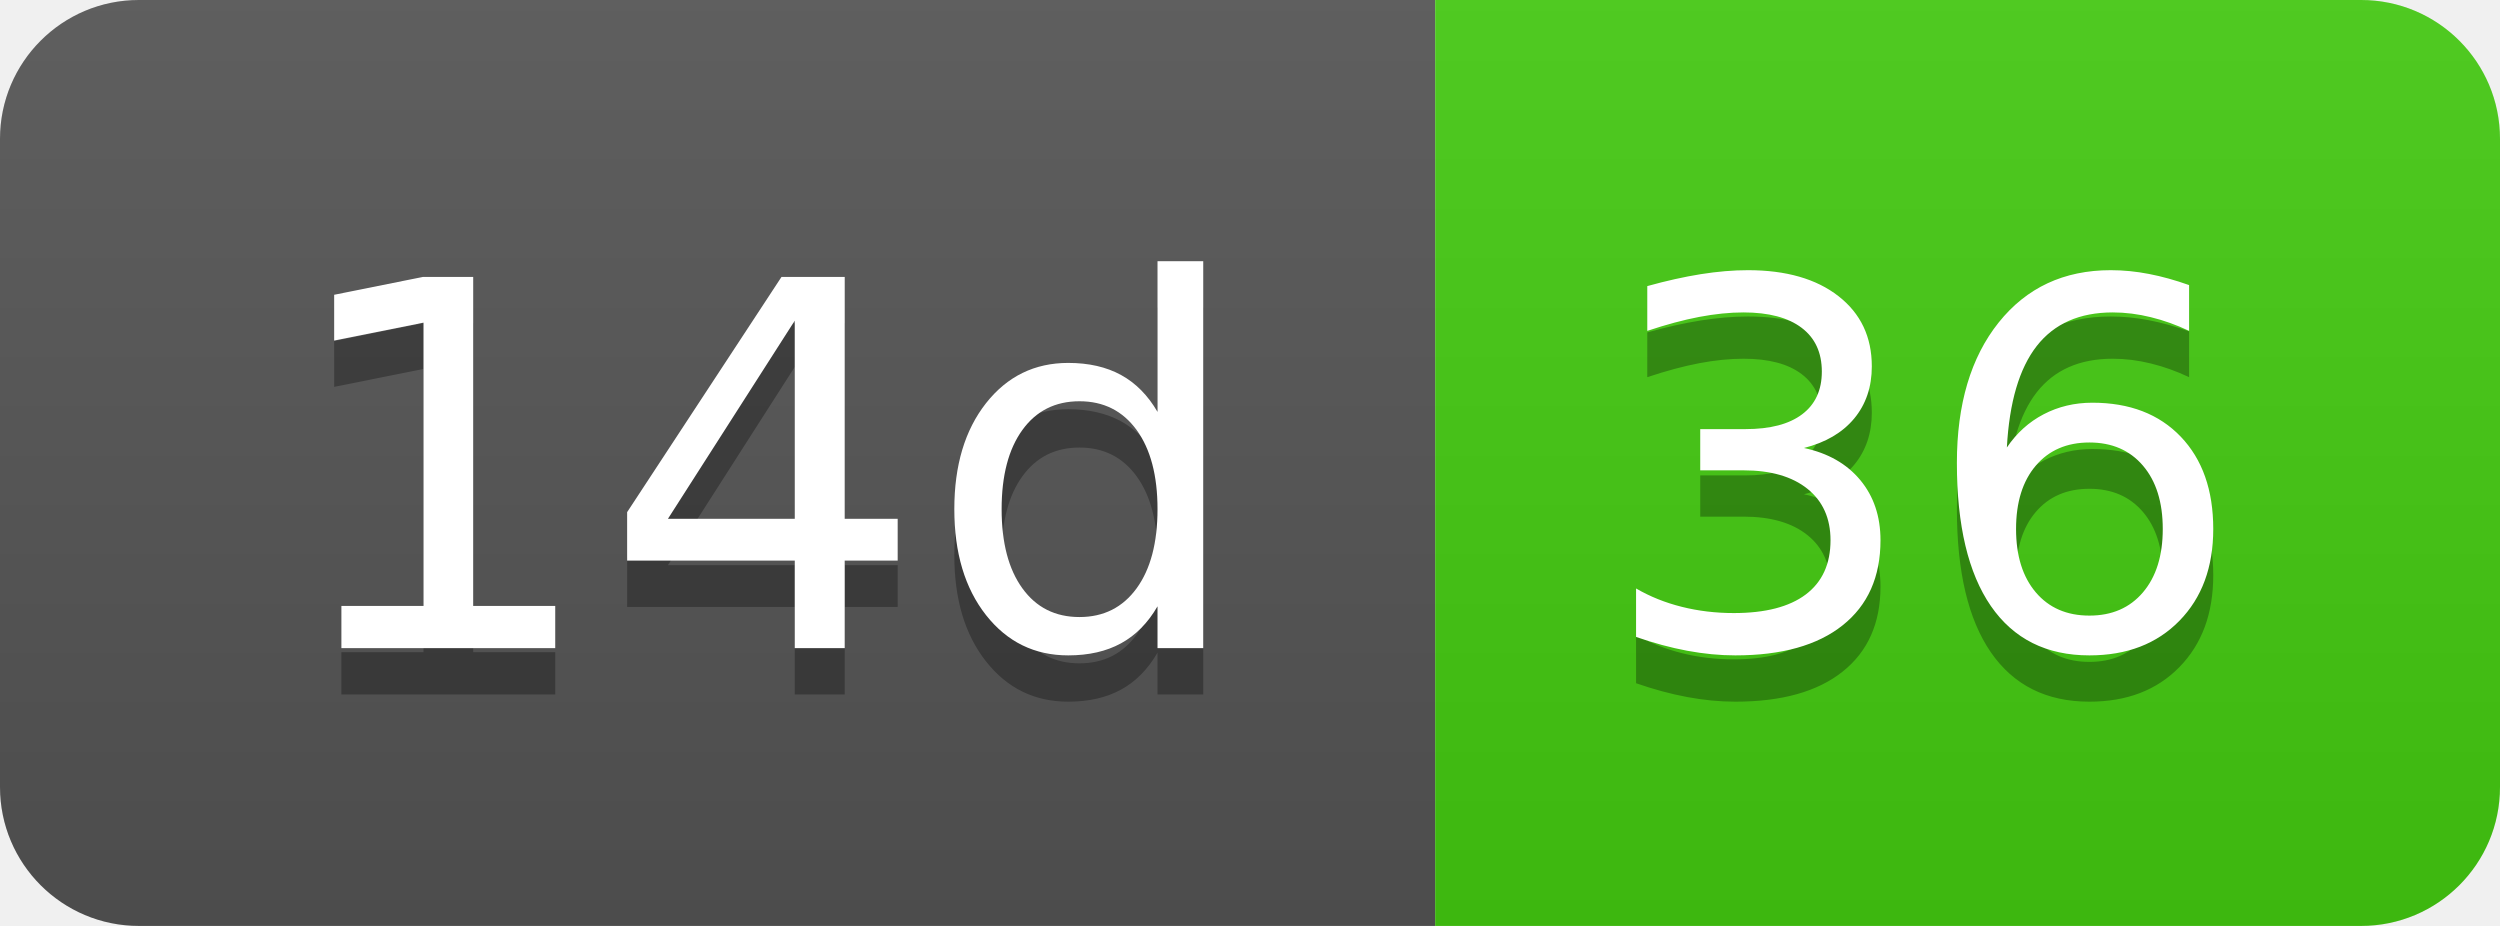
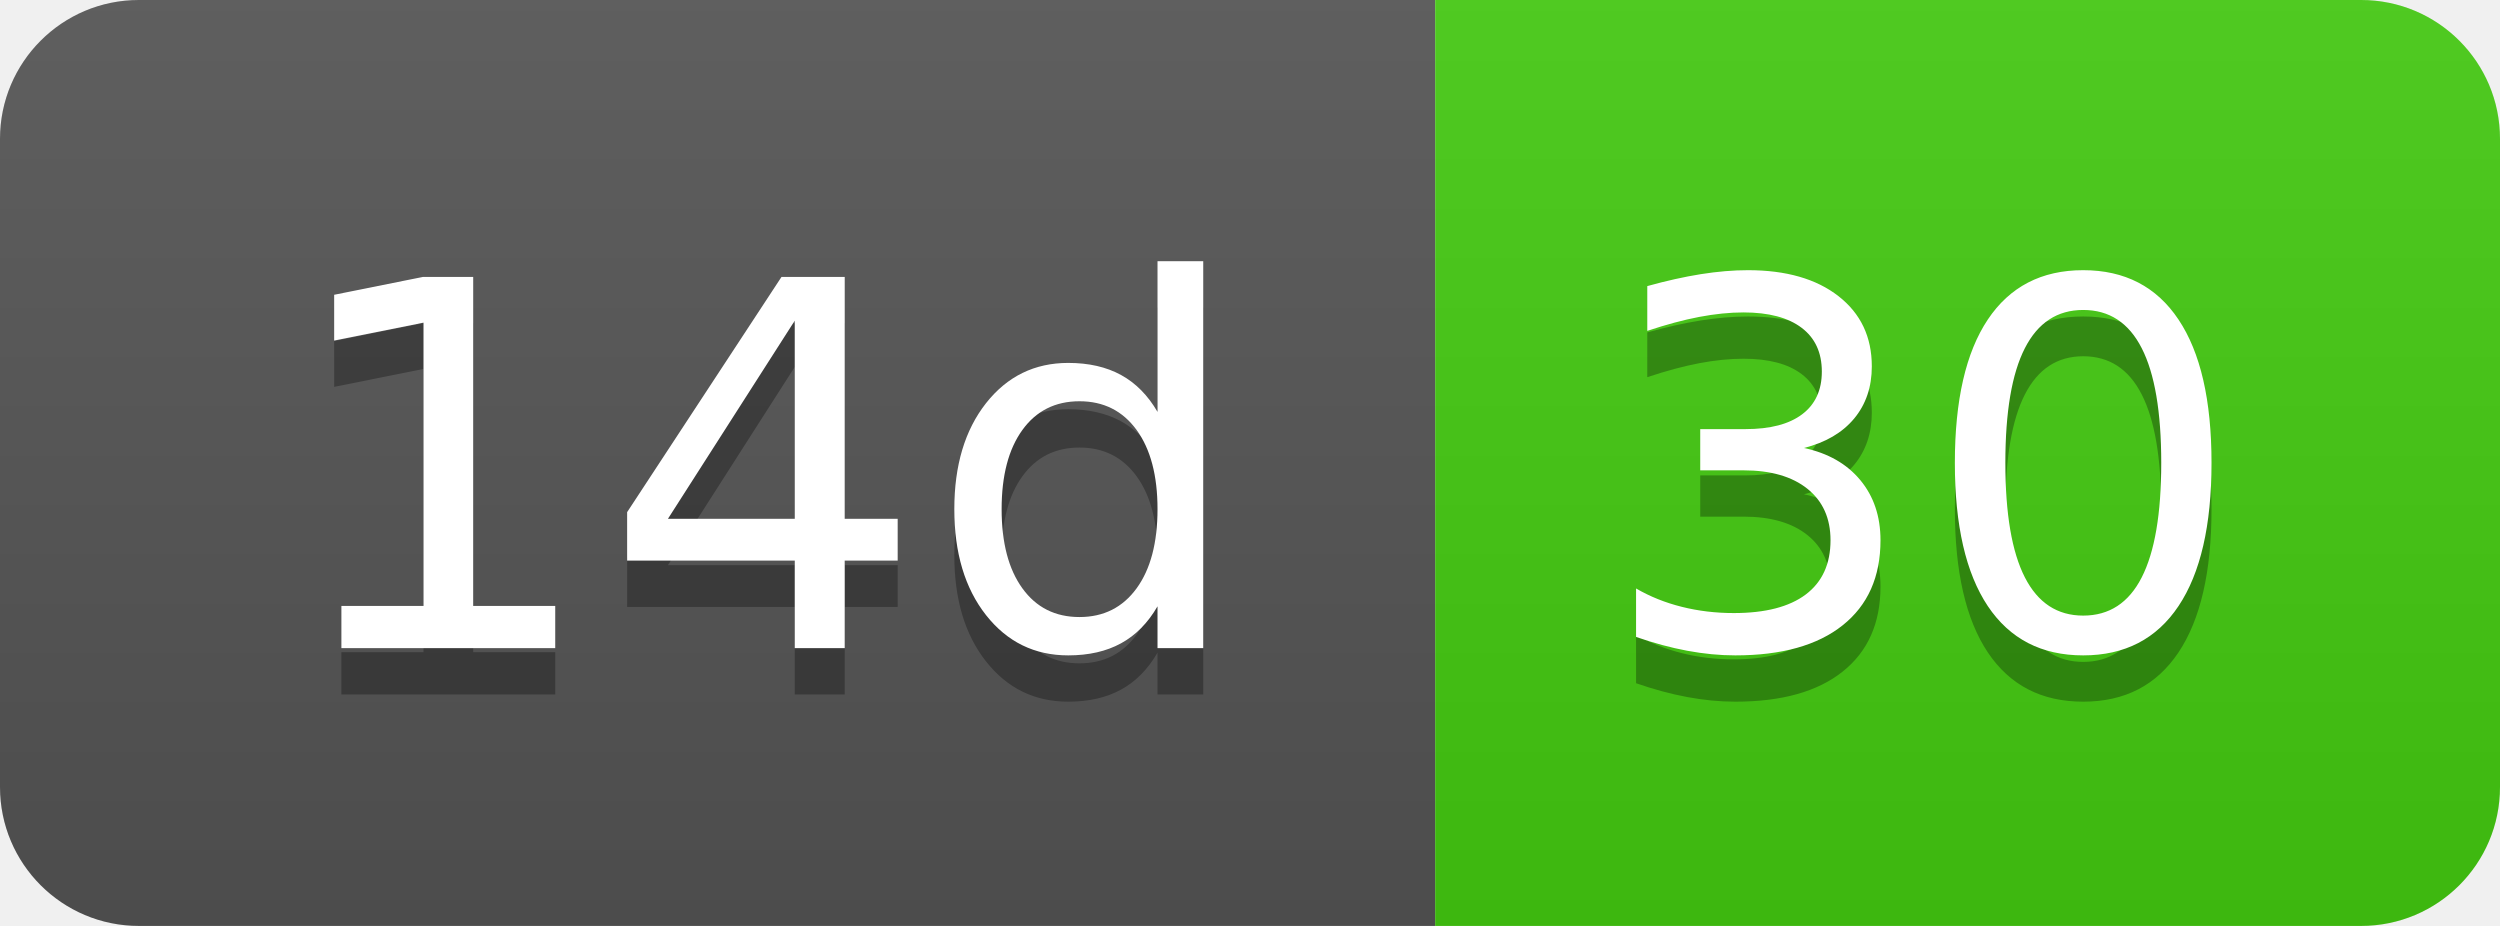
- <svg xmlns="http://www.w3.org/2000/svg" width="54" height="20" role="img" aria-label="14d: 36">
+ <svg xmlns="http://www.w3.org/2000/svg" width="54" height="20" role="img" aria-label="14d: 30">
  <linearGradient id="s" x2="0" y2="100%">
    <stop offset="0" stop-color="#bbb" stop-opacity=".1" />
    <stop offset="1" stop-opacity=".1" />
  </linearGradient>
  <clipPath id="r">
    <rect width="54" height="20" rx="3" fill="#fff" />
  </clipPath>
  <g clip-path="url(#r)">
    <rect width="31" height="20" fill="#555" />
    <rect x="31" width="23" height="20" fill="#4c1" />
    <rect width="54" height="20" fill="url(#s)" />
  </g>
  <g fill="#fff" text-anchor="middle" font-family="Verdana,Geneva,DejaVu Sans,sans-serif" text-rendering="geometricPrecision" font-size="110">
    <text aria-hidden="true" x="165" y="150" fill="#010101" fill-opacity=".3" transform="scale(.1)" textLength="210">14d</text>
    <text x="165" y="140" transform="scale(.1)" fill="#fff" textLength="210">14d</text>
-     <text aria-hidden="true" x="415" y="150" fill="#010101" fill-opacity=".3" transform="scale(.1)" textLength="130">36</text>
-     <text x="415" y="140" transform="scale(.1)" fill="#fff" textLength="130">36</text>
+     <text aria-hidden="true" x="415" y="150" fill="#010101" fill-opacity=".3" transform="scale(.1)" textLength="130">30</text>
+     <text x="415" y="140" transform="scale(.1)" fill="#fff" textLength="130">30</text>
  </g>
</svg>
